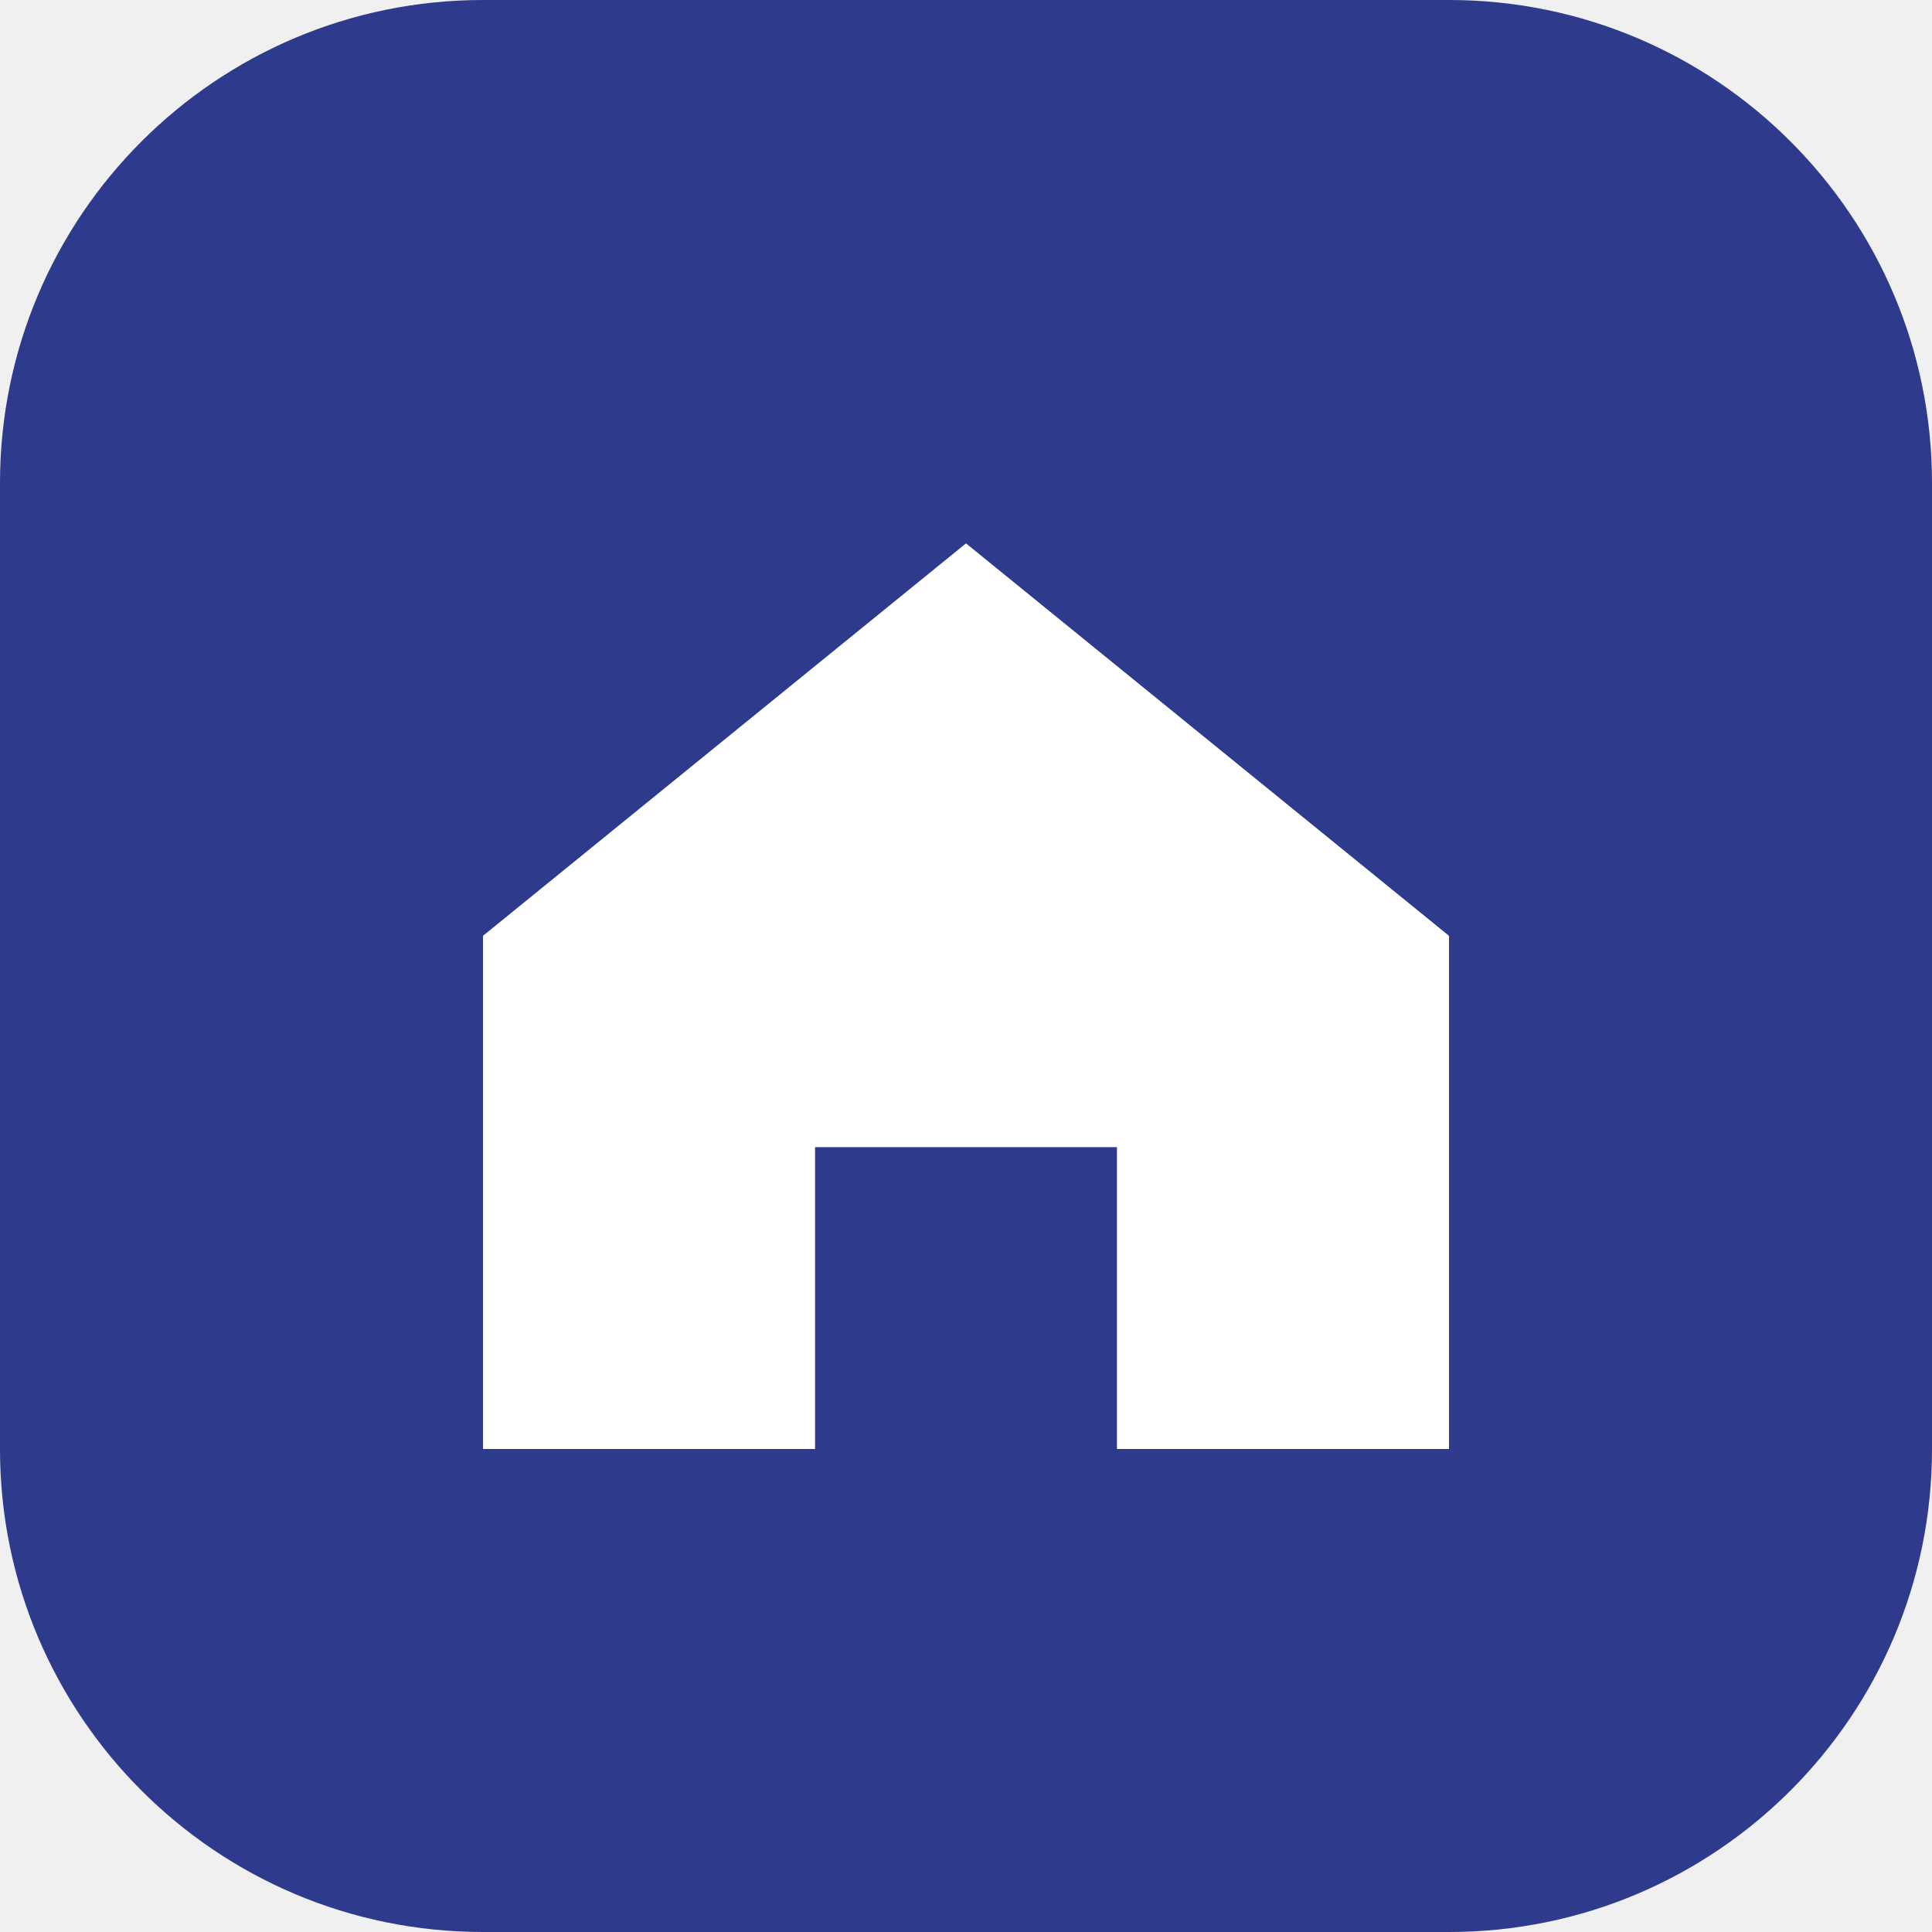
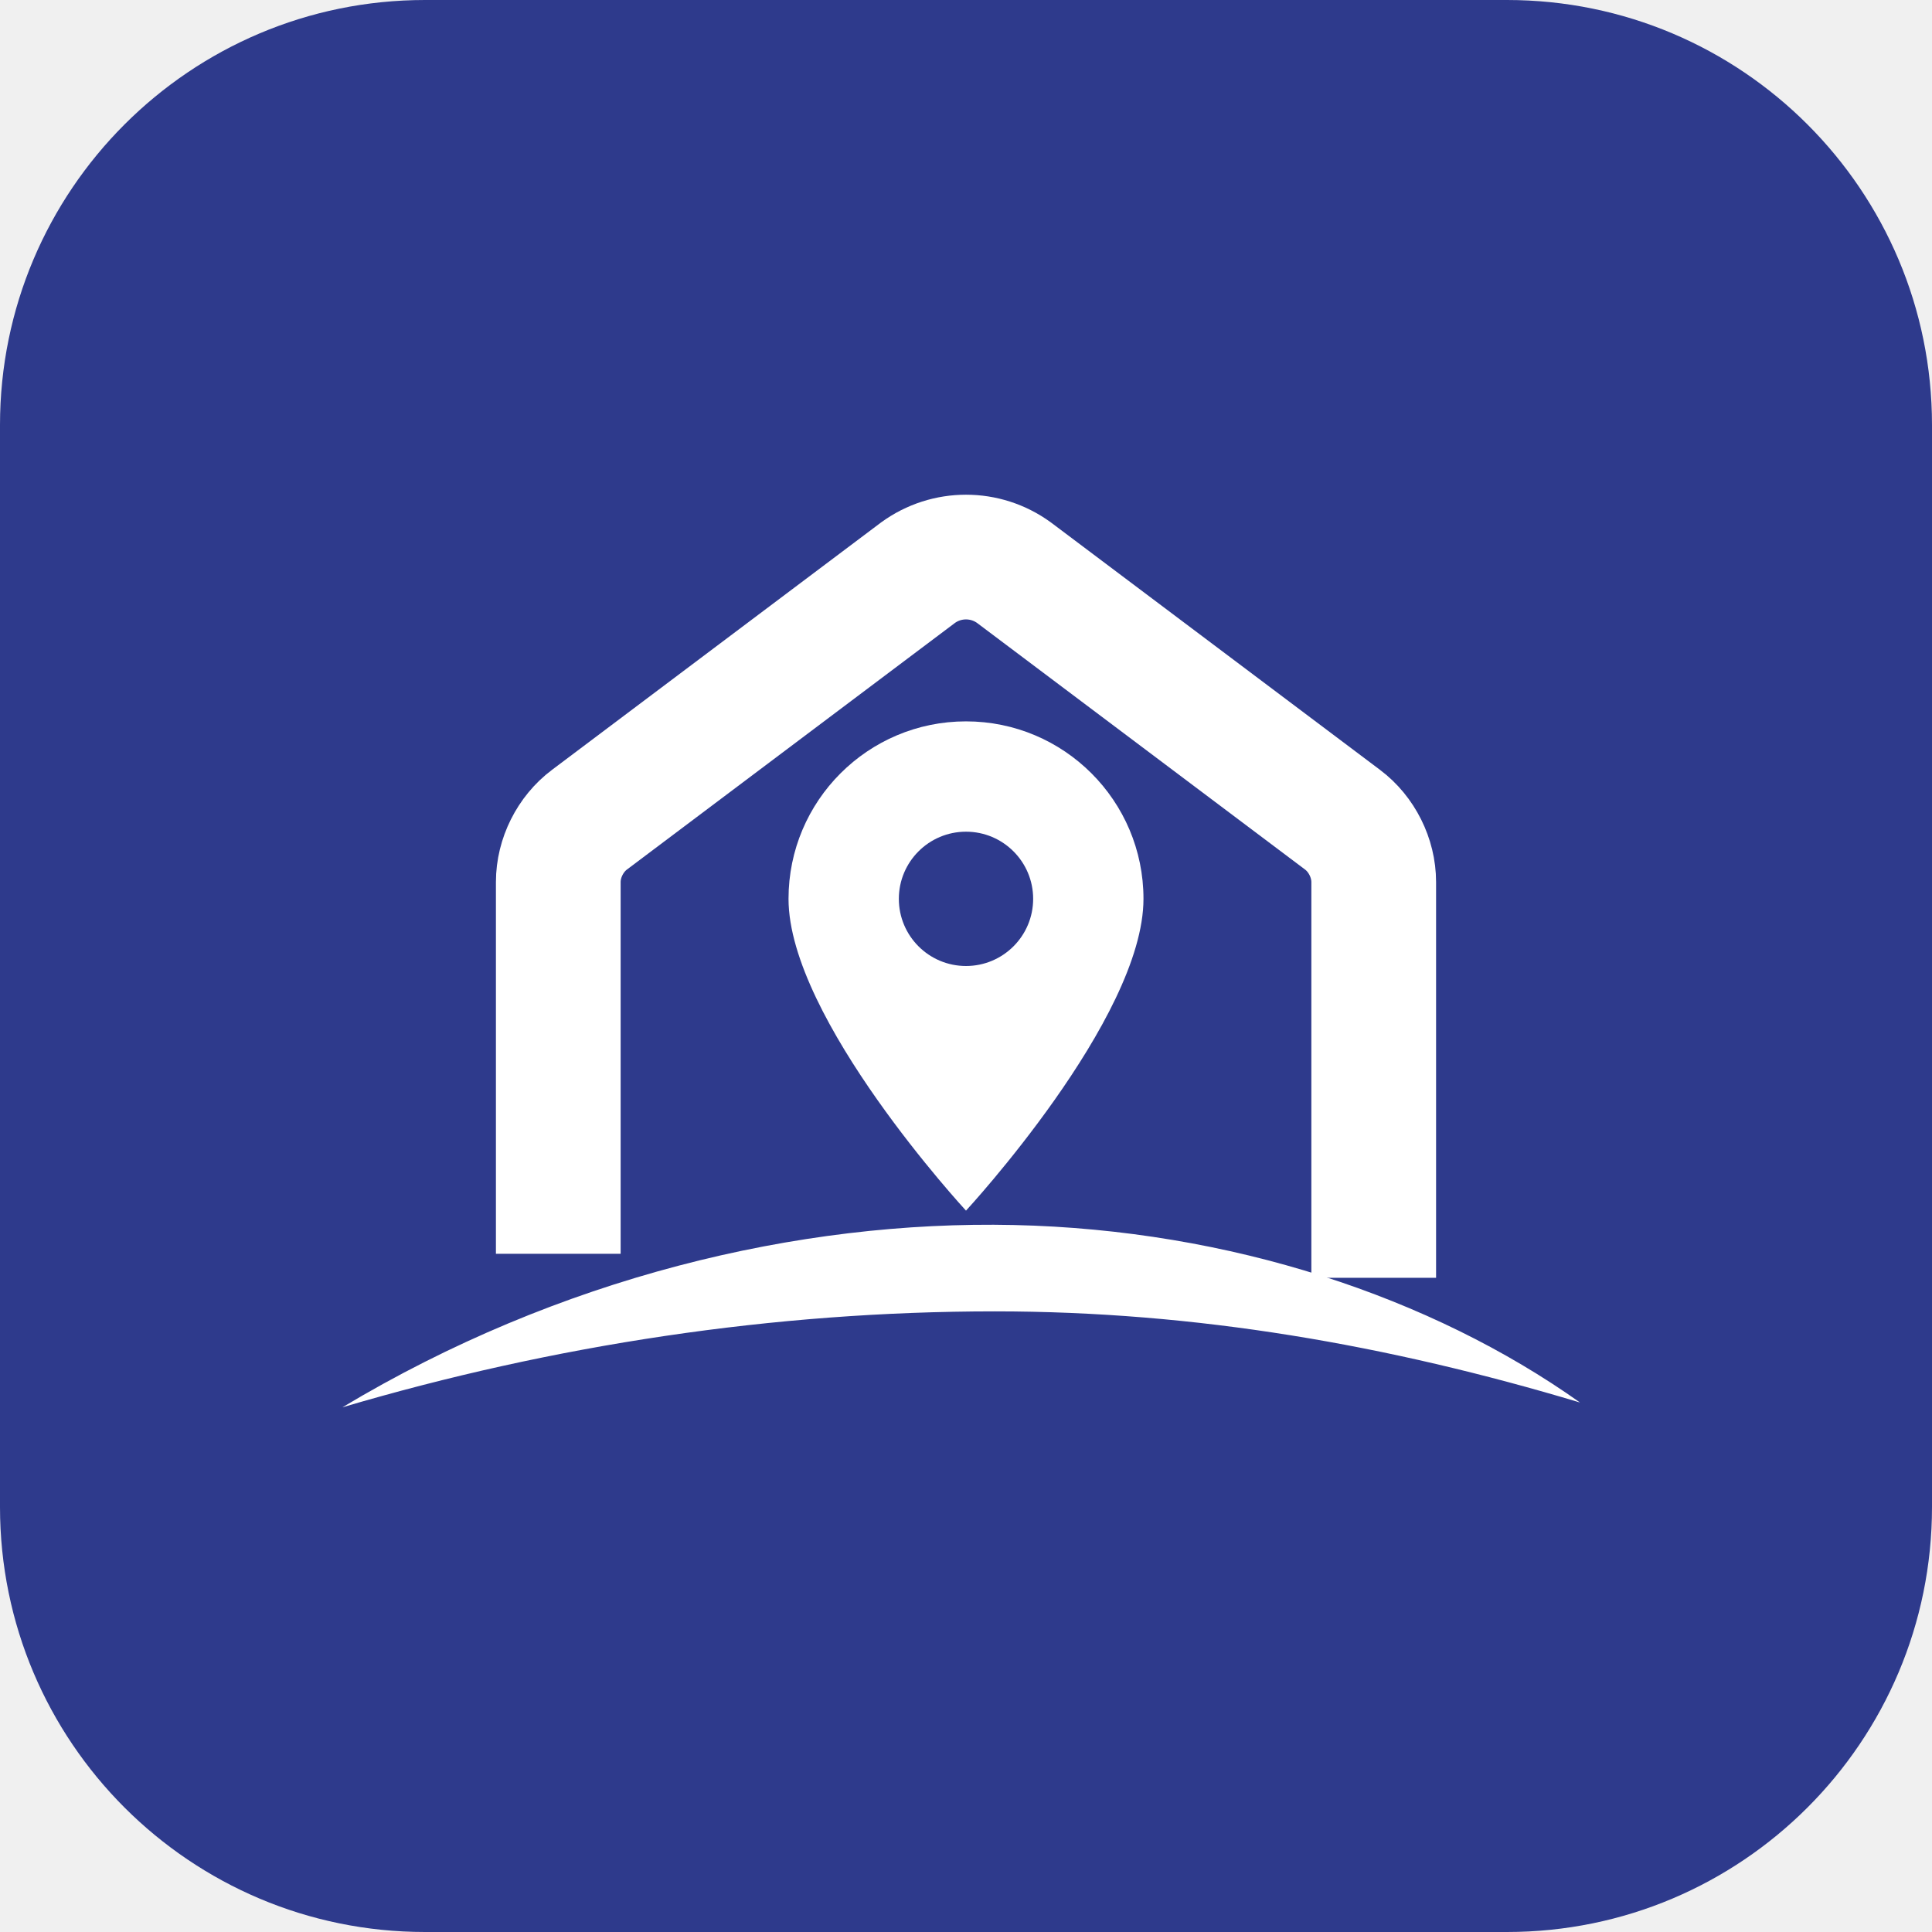
- <svg xmlns="http://www.w3.org/2000/svg" viewBox="0 0 32 32">
-   <rect width="32" height="32" rx="8" fill="#2e3a8c" />
-   <path d="M8 15.5 16 9l8 6.5V24h-5.5v-5h-5v5H8z" fill="#fff" />
+ <svg xmlns="http://www.w3.org/2000/svg" viewBox="0 0 100 100">
+   <rect width="100" height="100" rx="22" fill="#2e3a8c" />
+   <svg x="14" y="14" width="72" height="72" viewBox="21 19 58 58">
+     <path d="M33 60V44.5c0-1 .5-2 1.3-2.6L48 31.6a3.4 3.4 0 0 1 4 0l13.7 10.3c.8.6 1.3 1.6 1.3 2.6V61" fill="none" stroke="#ffffff" stroke-width="5.2" stroke-linejoin="round" />
+     <path d="M50 37.8a7.4 7.4 0 0 0-7.4 7.4c0 5 7.4 13 7.4 13s7.4-8 7.4-13a7.4 7.4 0 0 0-7.4-7.4Zm0 4.6a2.8 2.8 0 1 1 0 5.6 2.8 2.8 0 0 1 0-5.6Z" fill="#ffffff" />
+     <path d="M24 66.4C33 61 43 58.6 52 58.8c9 .2 17.4 3 23.6 7.4-8-2.4-16-3.8-24.4-3.8-9.2 0-18.4 1.4-27.2 4Z" fill="#ffffff" />
+   </svg>
</svg>
